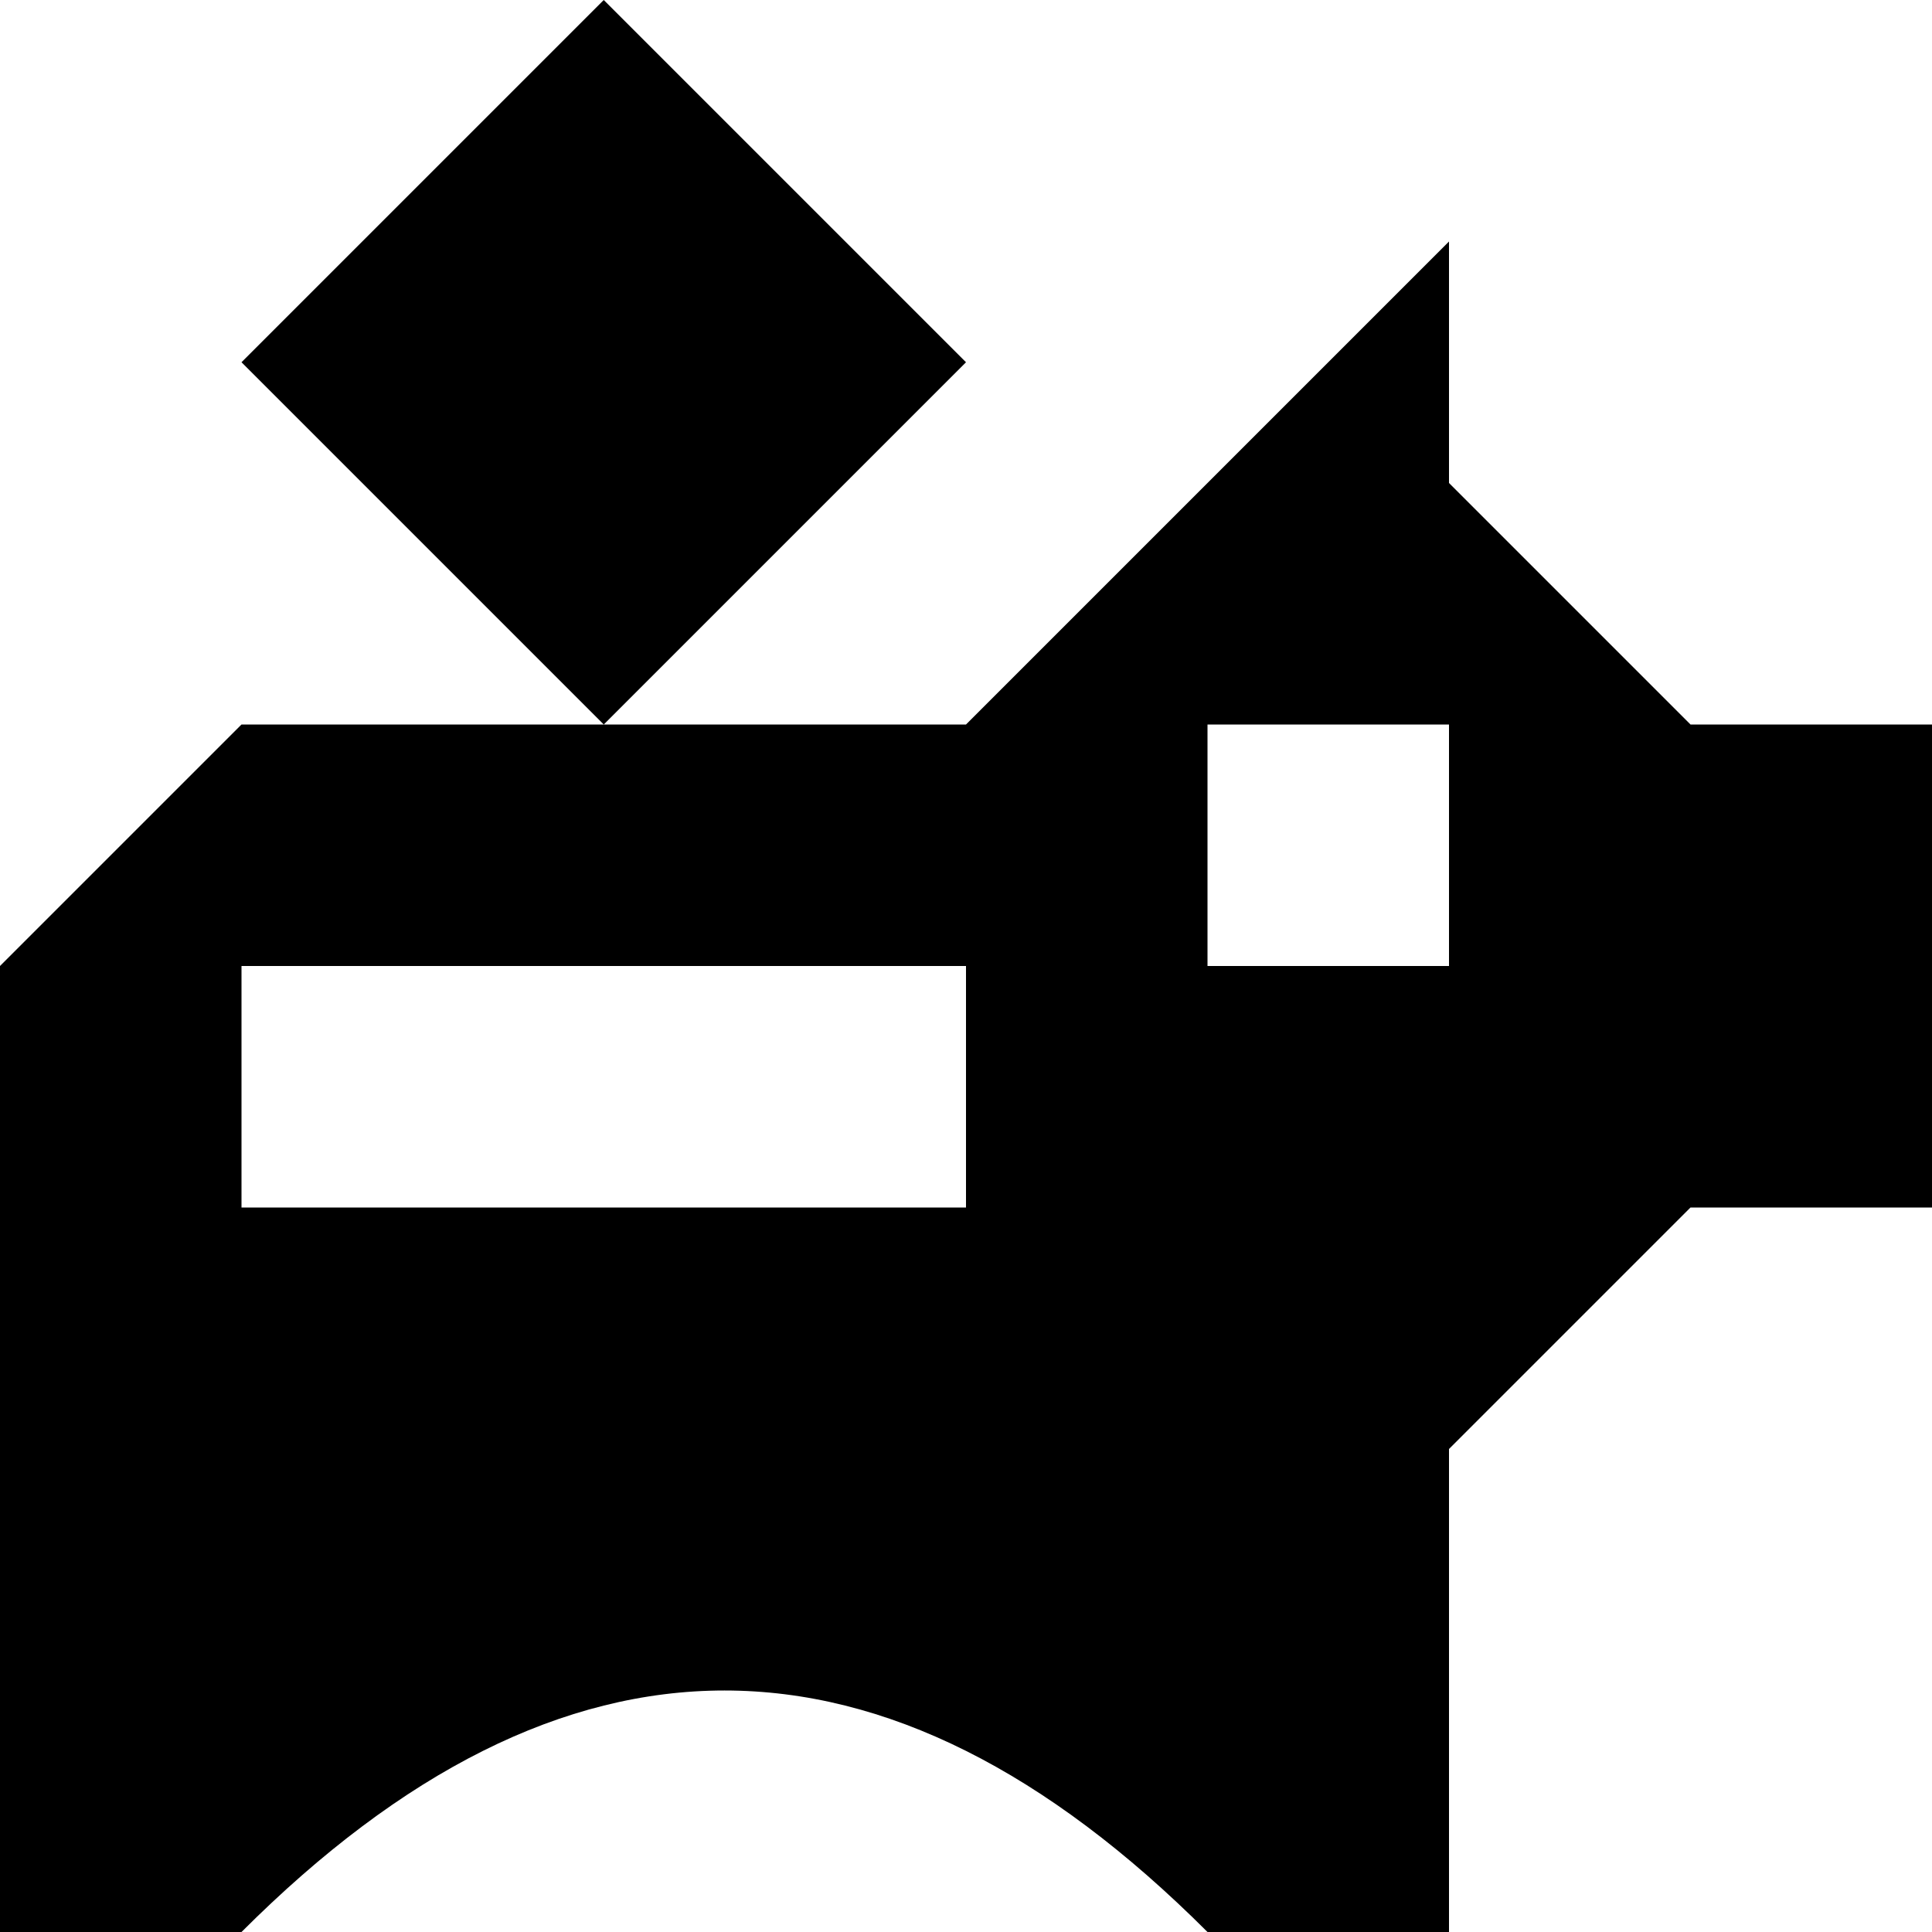
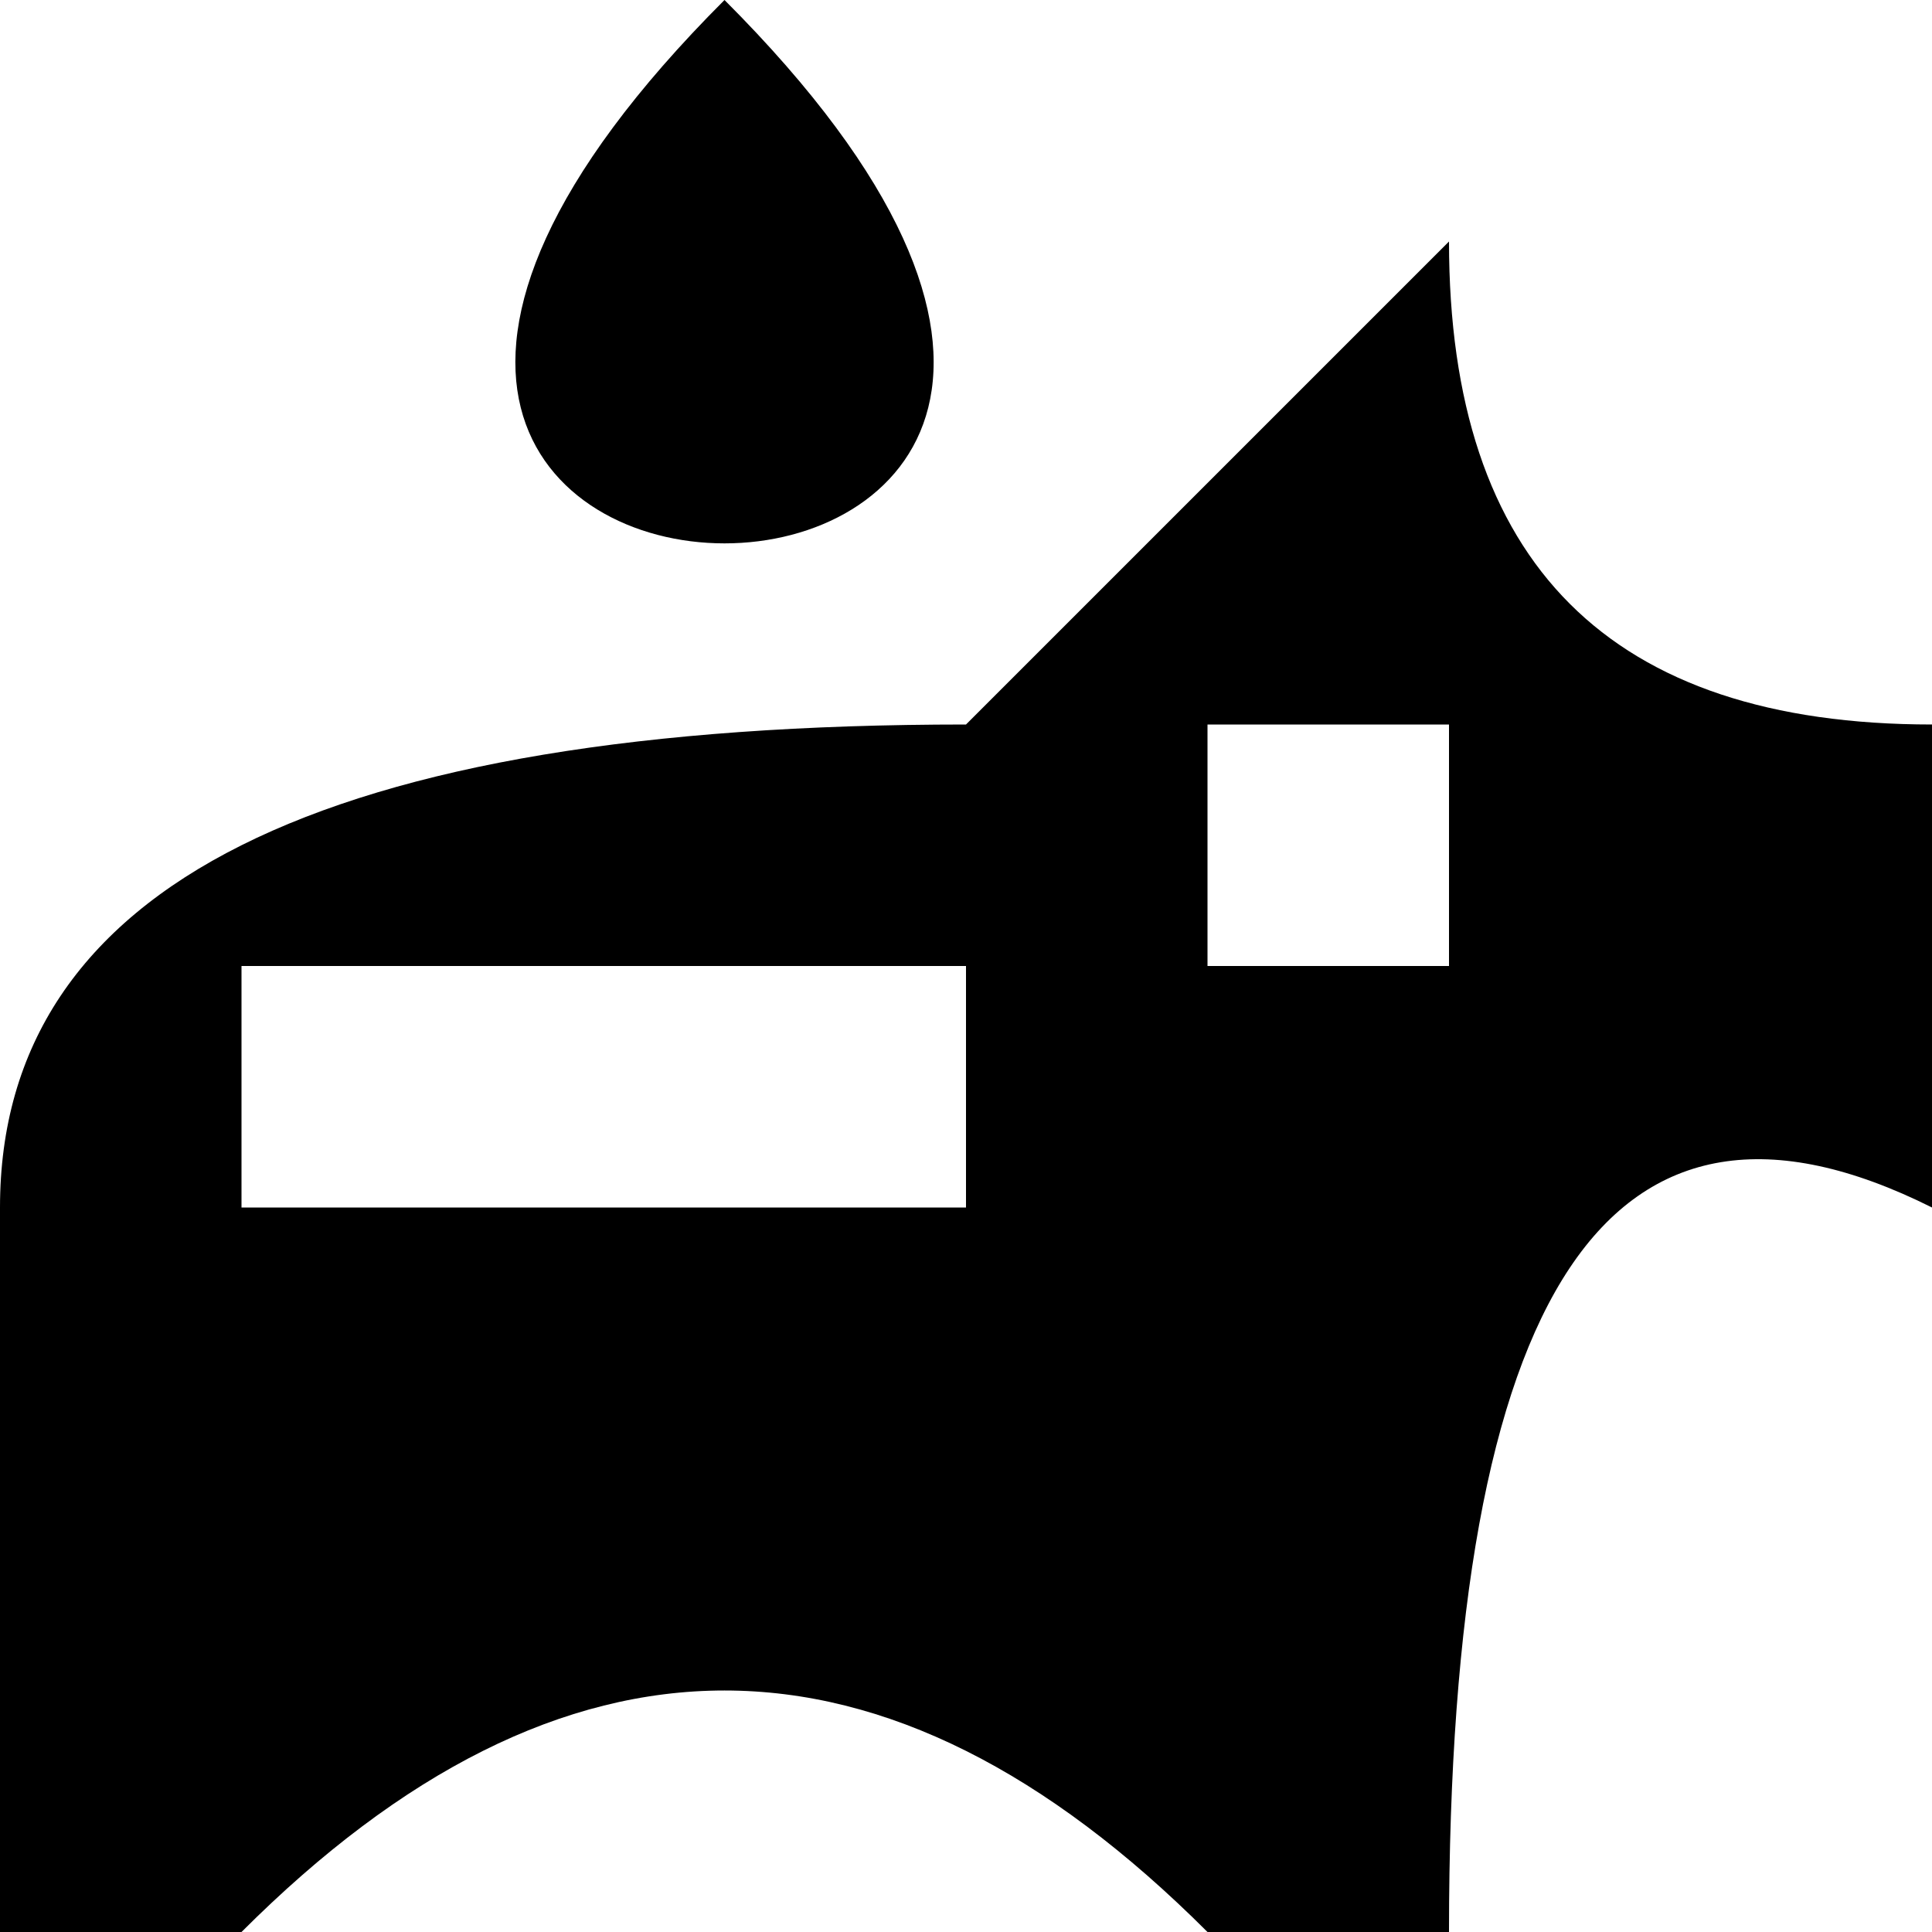
<svg xmlns="http://www.w3.org/2000/svg" viewBox="0 0 8 8">
-   <path d="M1,1.5L2.5,0L4,1.5L2.5,3M4,4L1,4L1,5L4,5M6,3L5,3L5,4L6,4M7,5L6,6L6,8L5,8Q3,6,1,8L0,8L0,4L1,3L4,3L6,1L6,2L7,3L8,3L8,5" />
+   <path d="M3,0C0,3,6,3,3,0M4,4L1,4L1,5L4,5M6,3L5,3L5,4L6,4M8,5Q6,4,6,8L5,8Q3,6,1,8L0,8L0,5Q0,3,4,3L6,1Q6,3,8,3" />
</svg>
